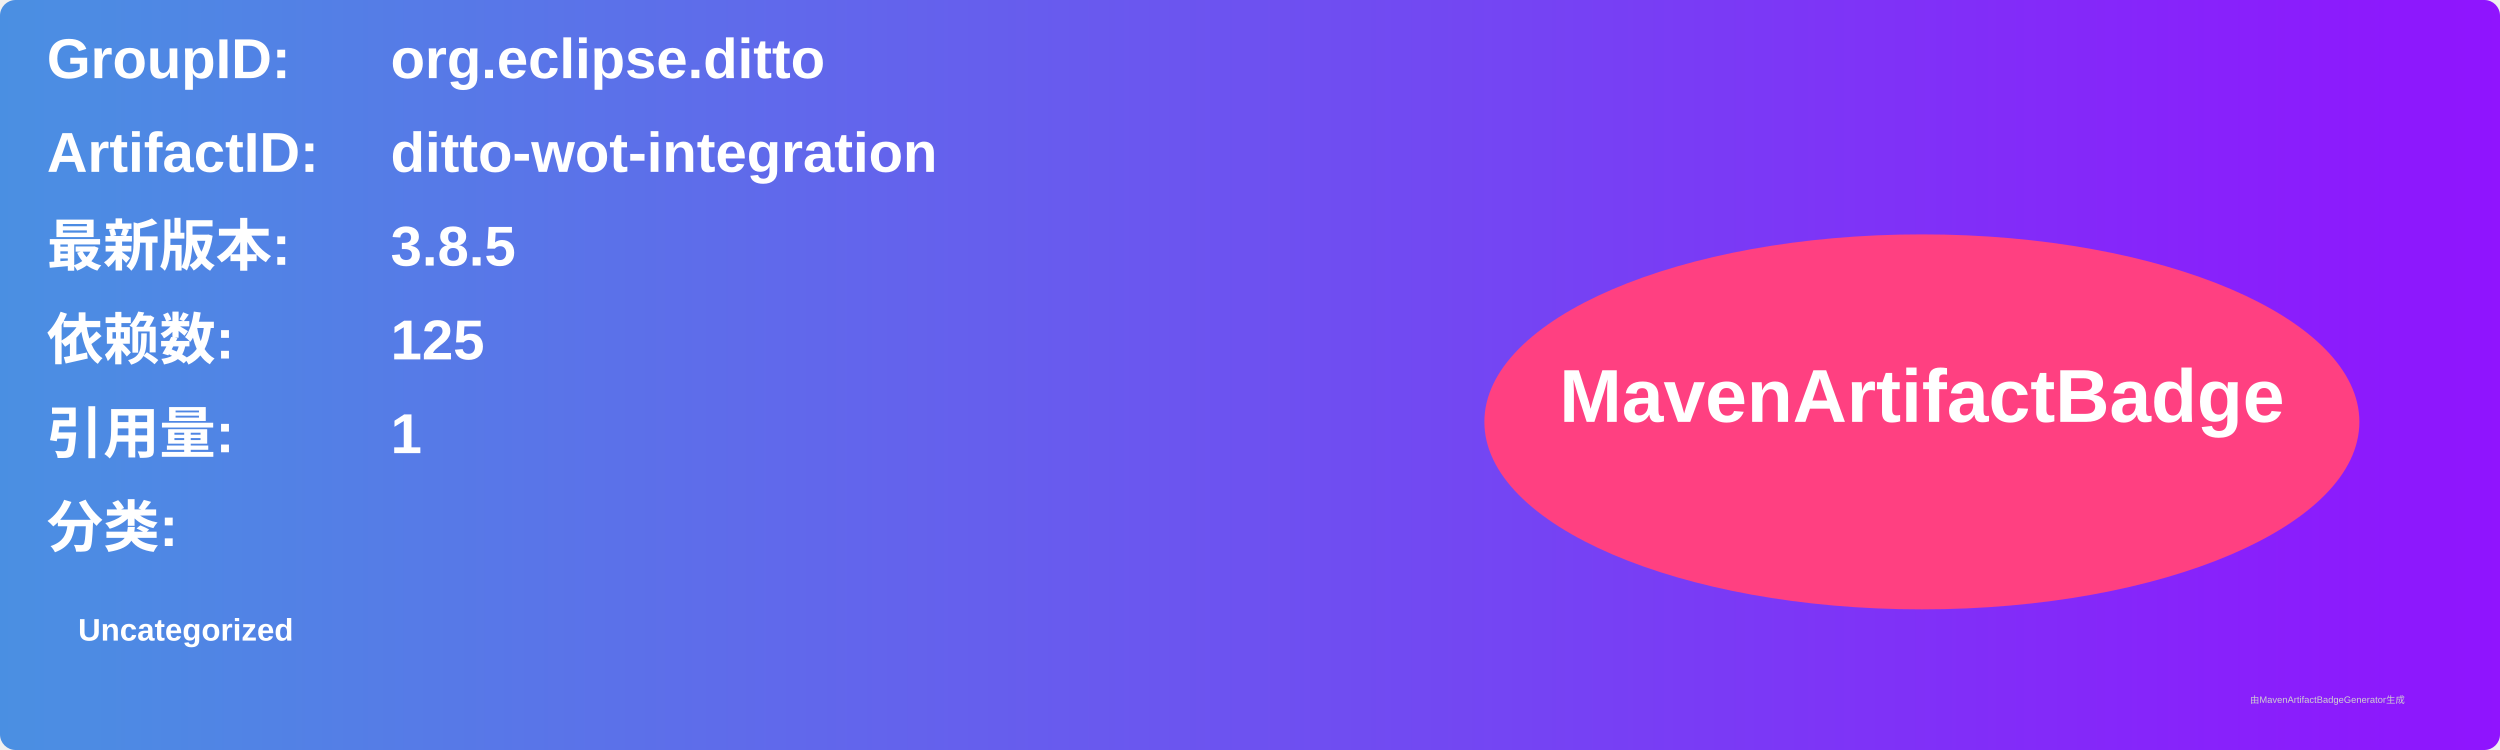
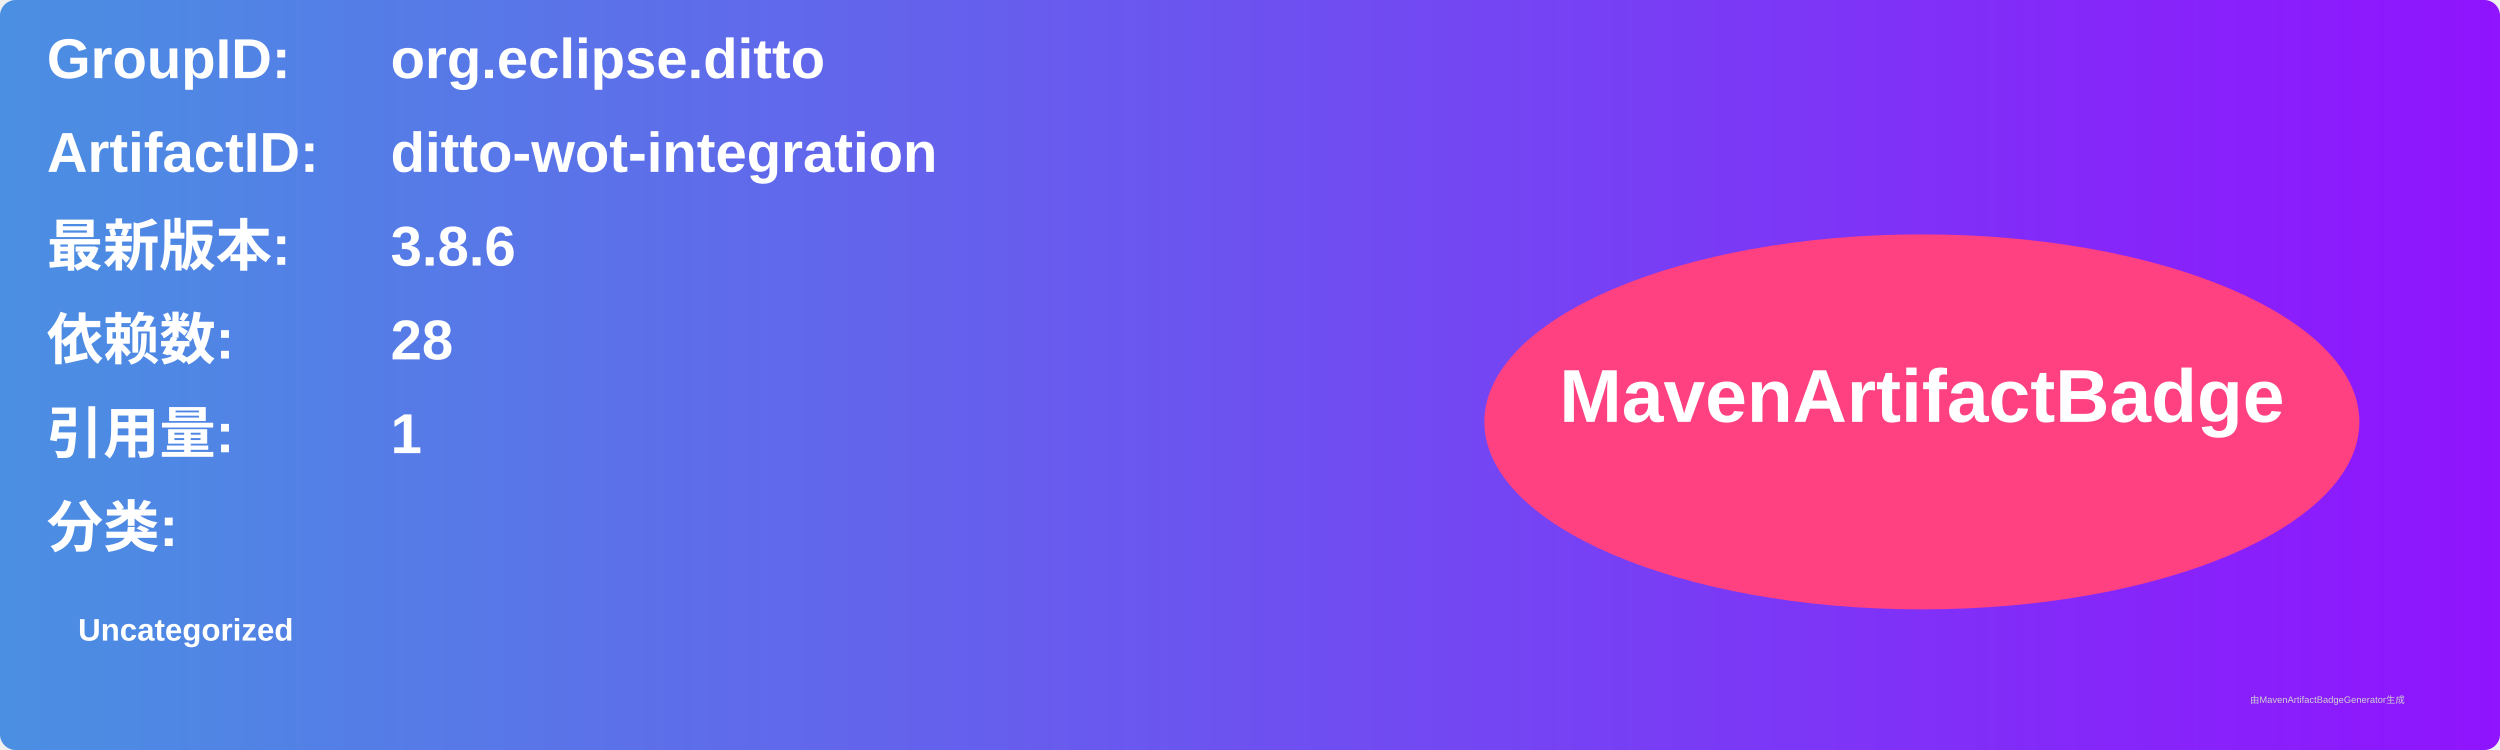
<svg xmlns="http://www.w3.org/2000/svg" width="800" height="240" viewBox="0 0 800 240">
  <linearGradient id="grad" x1="0%" y1="0%" x2="100%" y2="0%">
    <stop offset="0%" stop-color="#4a90e2" />
    <stop offset="100%" stop-color="#9013fe" />
  </linearGradient>
  <rect width="100%" height="100%" rx="5" ry="5" fill="url(#grad)" />
  <g transform="translate(15, 15)">
    <text x="0" y="10" font-family="Arial" font-size="18" fill="white" font-weight="bold" width="260">GroupID:</text>
    <text x="110" y="10" font-family="Arial" font-size="18" fill="white" font-weight="bold" width="460">org.eclipse.ditto</text>
    <text x="0" y="40" font-family="Arial" font-size="18" fill="white" font-weight="bold" width="260">ArtifactID:</text>
    <text x="110" y="40" font-family="Arial" font-size="18" fill="white" font-weight="bold" width="460">ditto-wot-integration</text>
    <text x="0" y="70" font-family="Arial" font-size="18" fill="white" font-weight="bold">最新版本:</text>
    <text x="110" y="70" font-family="Arial" font-size="18" fill="white" font-weight="bold">
-       <tspan font-weight="bold">3.8.5</tspan>
+       <tspan font-weight="bold">3.8.6</tspan>
    </text>
    <text x="0" y="100" font-family="Arial" font-size="18" fill="white" font-weight="bold">依赖数: </text>
    <text x="110" y="100" font-family="Arial" font-size="18" fill="white">
-       <tspan font-weight="bold">125</tspan>
+       <tspan font-weight="bold">28</tspan>
    </text>
    <text x="0" y="130" font-family="Arial" font-size="18" fill="white" font-weight="bold">引用量: </text>
    <text x="110" y="130" font-family="Arial" font-size="18" fill="white">
      <tspan font-weight="bold">1</tspan>
    </text>
    <text x="0" y="160" font-family="Arial" font-size="18" fill="white" font-weight="bold">分类:</text>
    <text x="10" y="190" font-family="Arial" font-size="10" fill="white">
      <tspan font-weight="bold">Uncategorized</tspan>
    </text>
    <ellipse cx="600" cy="120" rx="140" ry="60" fill="#ff4081" />
    <text x="600" y="120" text-anchor="middle" font-family="Arial" font-size="24" fill="white" font-weight="bold">MavenArtifactBadge</text>
  </g>
  <text x="720" y="225" font-family="Arial" font-size="3" fill="#d0d0d0">由MavenArtifactBadgeGenerator生成</text>
</svg>
